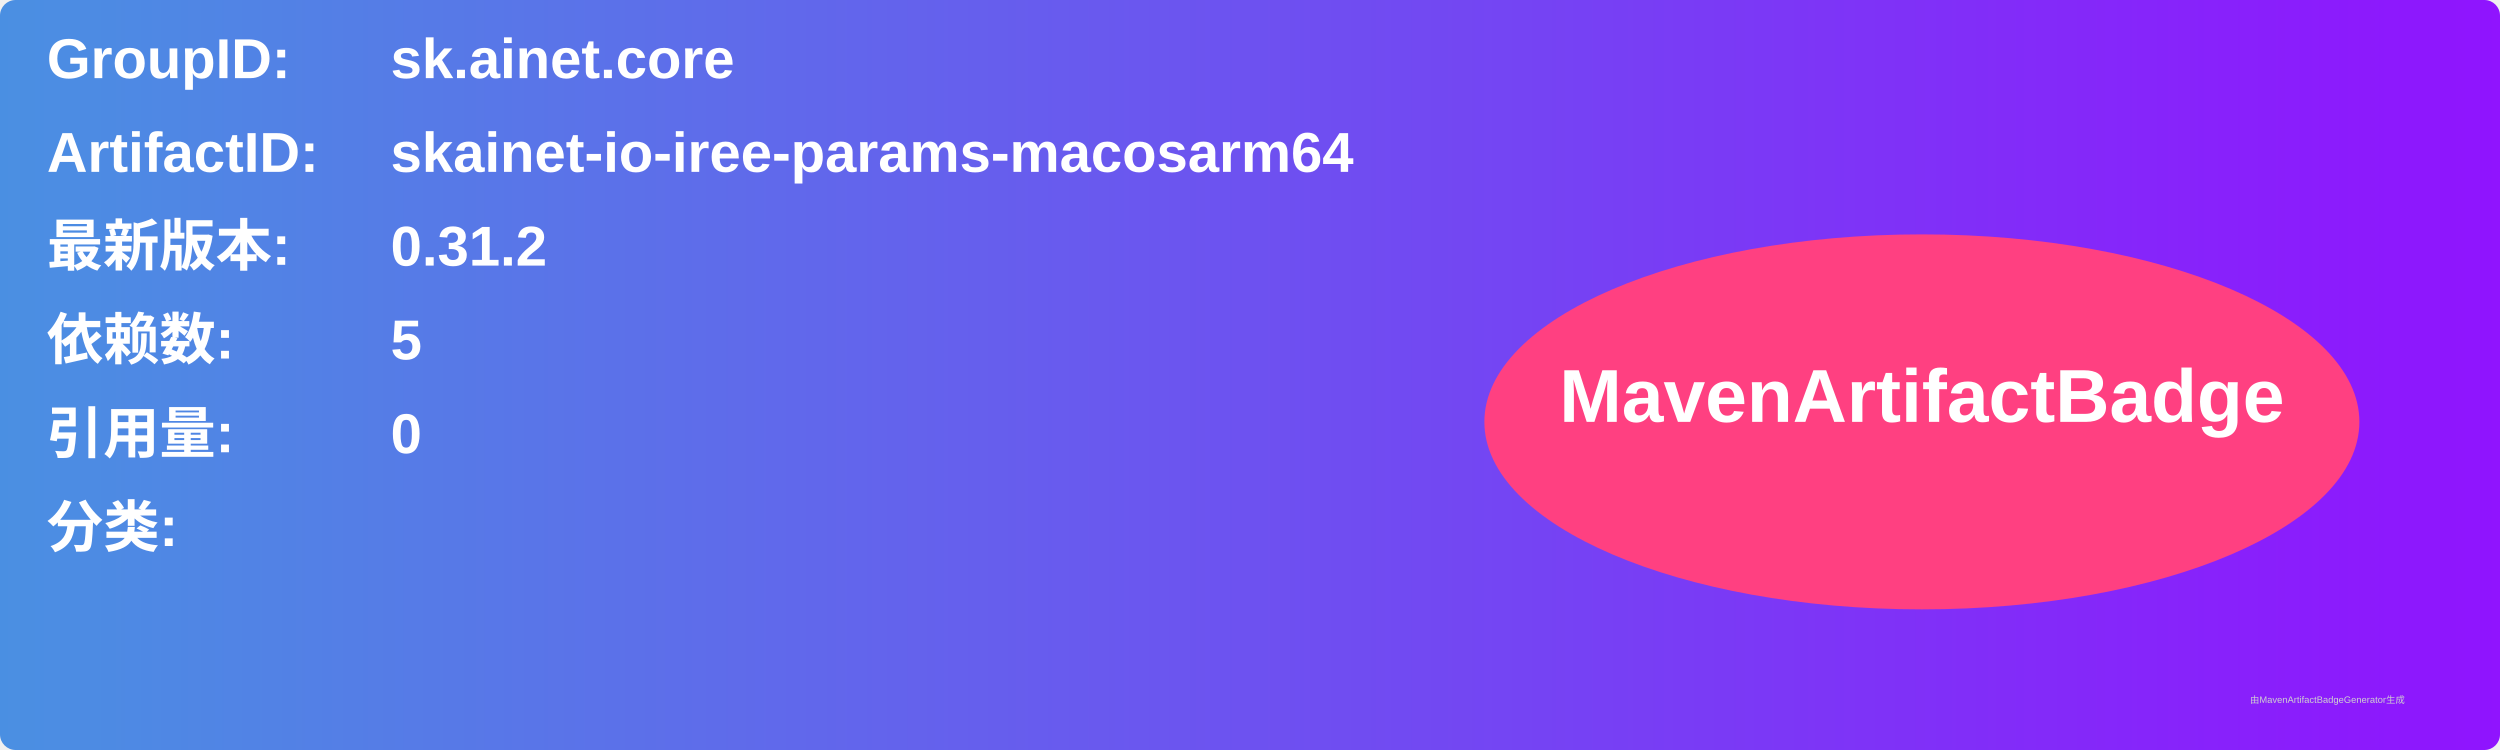
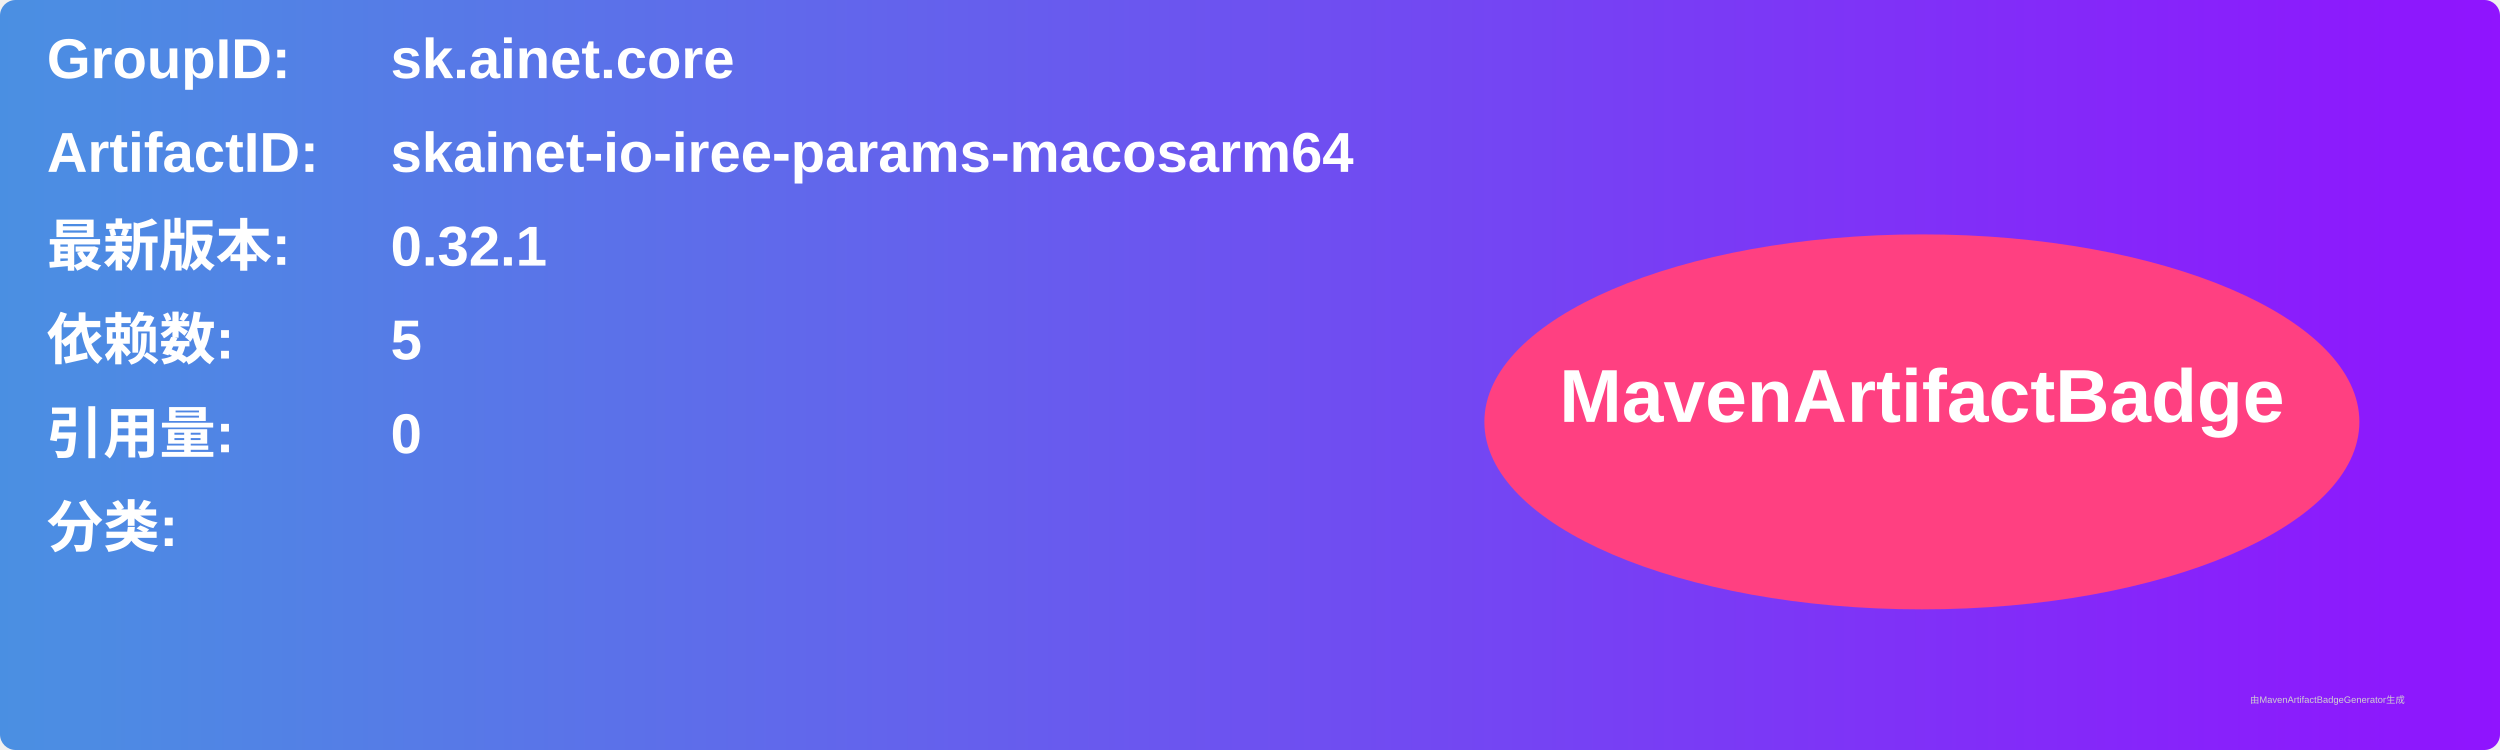
<svg xmlns="http://www.w3.org/2000/svg" width="800" height="240" viewBox="0 0 800 240">
  <linearGradient id="grad" x1="0%" y1="0%" x2="100%" y2="0%">
    <stop offset="0%" stop-color="#4a90e2" />
    <stop offset="100%" stop-color="#9013fe" />
  </linearGradient>
  <rect width="100%" height="100%" rx="5" ry="5" fill="url(#grad)" />
  <g transform="translate(15, 15)">
    <text x="0" y="10" font-family="Arial" font-size="18" fill="white" font-weight="bold" width="260">GroupID:</text>
    <text x="110" y="10" font-family="Arial" font-size="18" fill="white" font-weight="bold" width="460">sk.ainet.core</text>
    <text x="0" y="40" font-family="Arial" font-size="18" fill="white" font-weight="bold" width="260">ArtifactID:</text>
    <text x="110" y="40" font-family="Arial" font-size="18" fill="white" font-weight="bold" width="460">skainet-io-iree-params-macosarm64</text>
    <text x="0" y="70" font-family="Arial" font-size="18" fill="white" font-weight="bold">最新版本:</text>
    <text x="110" y="70" font-family="Arial" font-size="18" fill="white" font-weight="bold">
-       <tspan font-weight="bold">0.31.2</tspan>
+       <tspan font-weight="bold">0.32.1</tspan>
    </text>
    <text x="0" y="100" font-family="Arial" font-size="18" fill="white" font-weight="bold">依赖数: </text>
    <text x="110" y="100" font-family="Arial" font-size="18" fill="white">
      <tspan font-weight="bold">5</tspan>
    </text>
    <text x="0" y="130" font-family="Arial" font-size="18" fill="white" font-weight="bold">引用量: </text>
    <text x="110" y="130" font-family="Arial" font-size="18" fill="white">
      <tspan font-weight="bold">0</tspan>
    </text>
    <text x="0" y="160" font-family="Arial" font-size="18" fill="white" font-weight="bold">分类:</text>
    <text x="10" y="190" font-family="Arial" font-size="10" fill="white">
      <tspan font-weight="bold" />
    </text>
    <ellipse cx="600" cy="120" rx="140" ry="60" fill="#ff4081" />
    <text x="600" y="120" text-anchor="middle" font-family="Arial" font-size="24" fill="white" font-weight="bold">MavenArtifactBadge</text>
  </g>
  <text x="720" y="225" font-family="Arial" font-size="3" fill="#d0d0d0">由MavenArtifactBadgeGenerator生成</text>
</svg>
